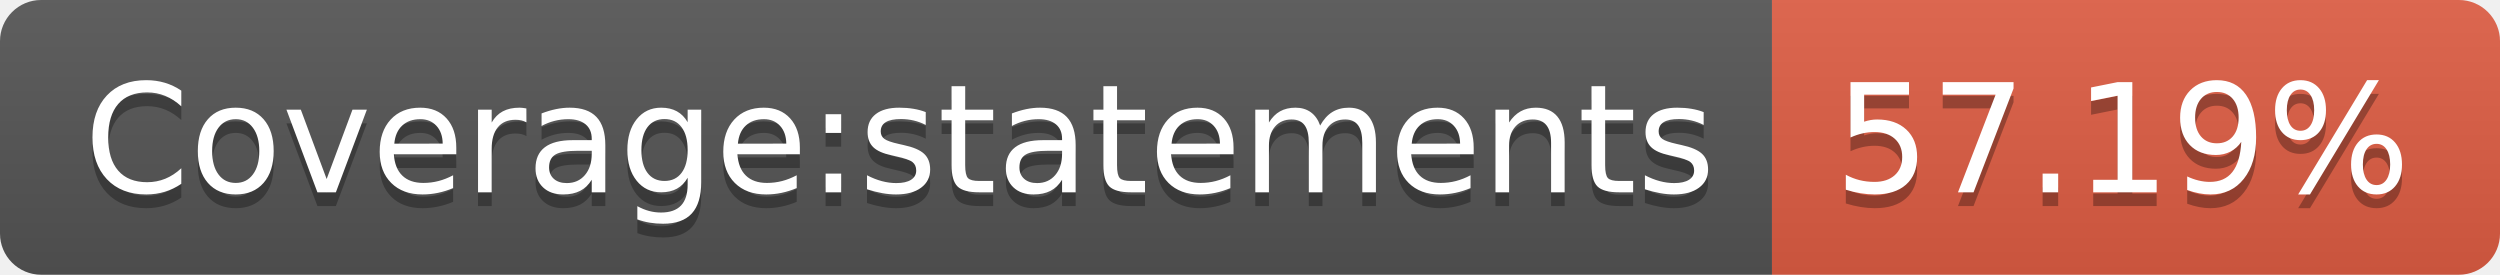
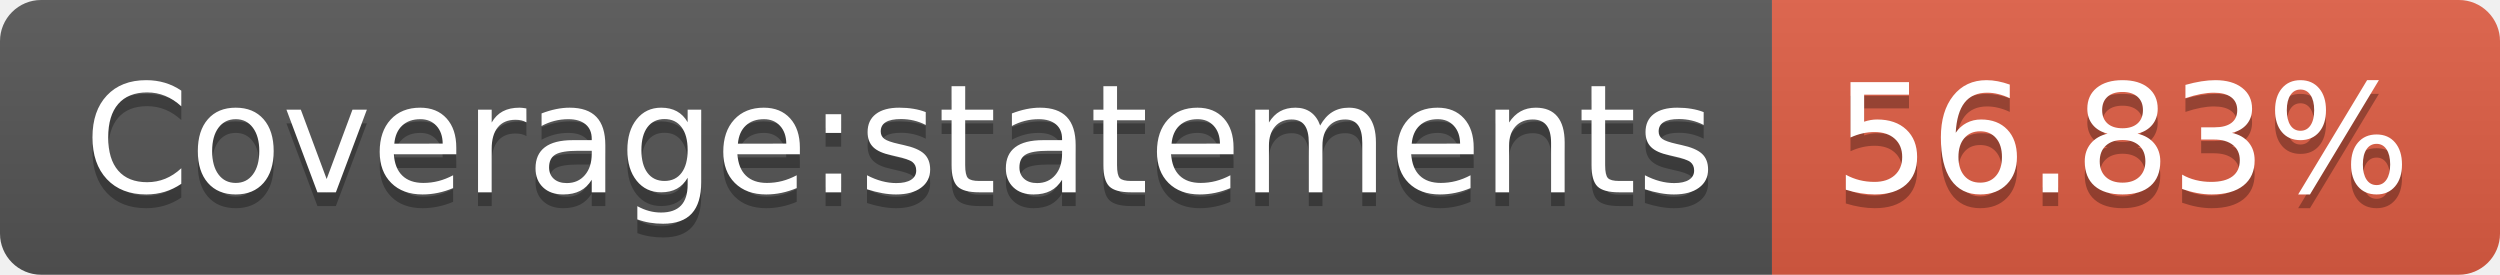
- <svg xmlns="http://www.w3.org/2000/svg" width="182" height="20" role="img" aria-label="Coverage:statements: 57.19%">
+ <svg xmlns="http://www.w3.org/2000/svg" width="182" height="20" role="img" aria-label="Coverage:statements: 56.83%">
  <linearGradient id="s" x2="0" y2="100%">
    <stop offset="0" stop-color="#bbb" stop-opacity=".1" />
    <stop offset="1" stop-opacity=".1" />
  </linearGradient>
  <clipPath id="r">
    <rect width="182" height="20" rx="3" fill="#fff" />
  </clipPath>
  <g clip-path="url(#r)">
    <rect width="129" height="20" fill="#555" />
    <rect x="129" width="53" height="20" fill="#e05d44" />
    <rect width="182" height="20" fill="url(#s)" />
  </g>
  <g fill="#fff" text-anchor="middle" font-family="Verdana,Geneva,DejaVu Sans,sans-serif" text-rendering="geometricPrecision" font-size="110">
    <text aria-hidden="true" x="655" y="150" fill="#010101" fill-opacity=".3" transform="scale(.1)" textLength="1190">Coverage:statements</text>
    <text x="655" y="140" transform="scale(.1)" fill="#fff" textLength="1190">Coverage:statements</text>
-     <text aria-hidden="true" x="1545" y="150" fill="#010101" fill-opacity=".3" transform="scale(.1)" textLength="430">57.19%</text>
-     <text x="1545" y="140" transform="scale(.1)" fill="#fff" textLength="430">57.19%</text>
+     <text aria-hidden="true" x="1545" y="150" fill="#010101" fill-opacity=".3" transform="scale(.1)" textLength="430">56.83%</text>
+     <text x="1545" y="140" transform="scale(.1)" fill="#fff" textLength="430">56.83%</text>
  </g>
</svg>
